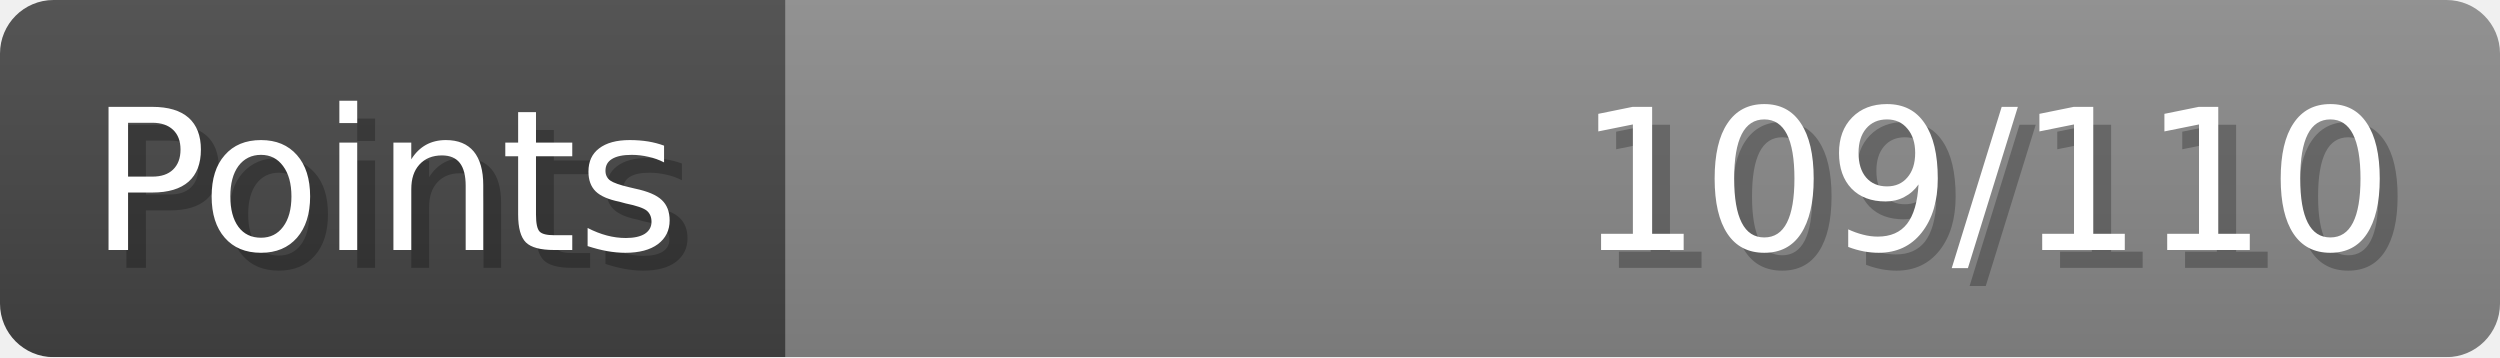
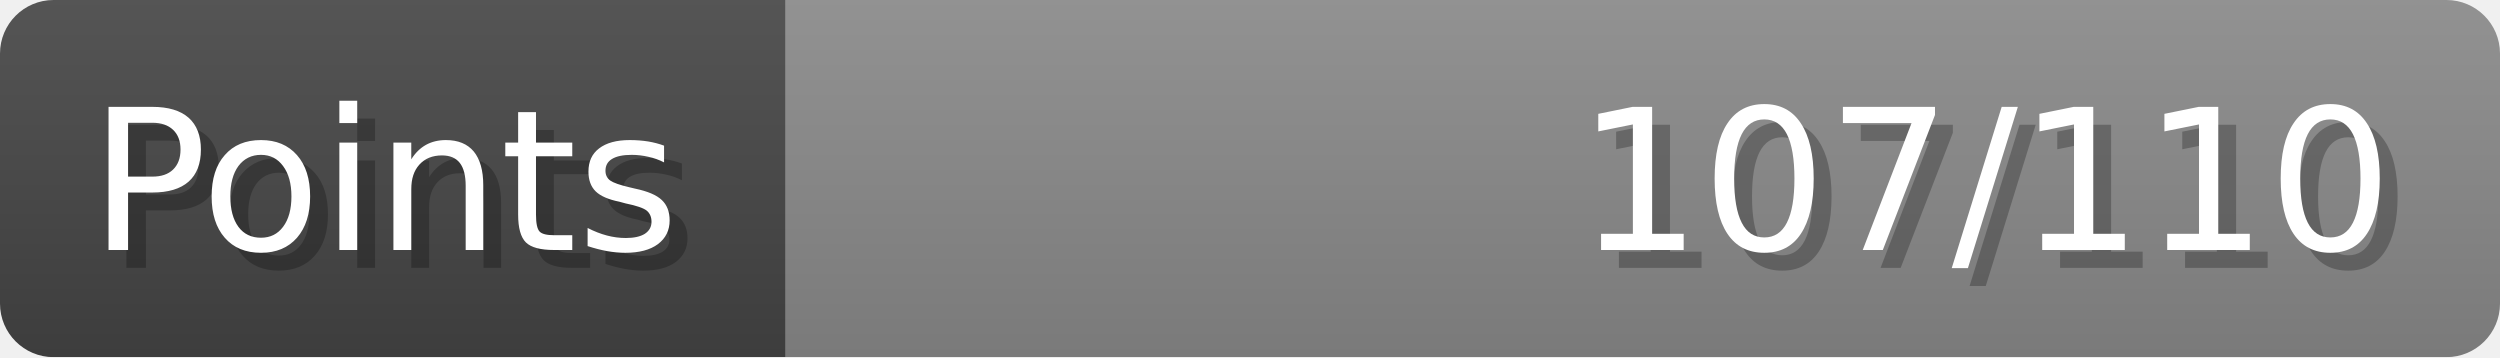
- <svg xmlns="http://www.w3.org/2000/svg" width="140px" height="20px" role="img" aria-label="Points: 109/110">
+ <svg xmlns="http://www.w3.org/2000/svg" width="140px" height="20px" role="img" aria-label="Points: 107/110">
  <linearGradient id="a" x2="0" y2="100%">
    <stop offset="0" stop-opacity=".1" stop-color="#EEE" />
    <stop offset="1" stop-opacity=".1" />
  </linearGradient>
  <mask id="m">
    <rect width="100%" height="100%" rx="3" fill="#FFF" />
  </mask>
  <g mask="url(#m)">
    <rect x="0" y="0" width="44" height="20" fill="#444" />
    <svg x="44" y="0" width="96" height="20">
      <rect width="100%" height="100%" fill="#888888" />
      <rect width="0%" height="100%" fill="#33CC11" transform="">
-         <animate attributeName="width" begin="0.5s" dur="600ms" from="0%" to="99%" repeatCount="1" fill="freeze" calcMode="spline" keyTimes="0; 1" keySplines="0.3, 0.61, 0.355, 1" />
+         <animate attributeName="width" begin="0.5s" dur="600ms" from="0%" to="97%" repeatCount="1" fill="freeze" calcMode="spline" keyTimes="0; 1" keySplines="0.3, 0.61, 0.355, 1" />
      </rect>
    </svg>
    <rect width="140" height="20" fill="url(#a)" />
  </g>
  <g aria-hidden="true" font-size="11" font-family="Verdana, DejaVu Sans, sans-serif" fill="#FFFFFF">
    <text x="6" y="15" fill="#000" opacity="0.25">Points</text>
    <text x="5" y="14">Points</text>
-     <text x="135" y="15" fill="#000" opacity="0.25" text-anchor="end">109/110</text>
-     <text x="134" y="14" text-anchor="end">109/110</text>
+     <text x="135" y="15" fill="#000" opacity="0.25" text-anchor="end">107/110</text>
+     <text x="134" y="14" text-anchor="end">107/110</text>
  </g>
</svg>
